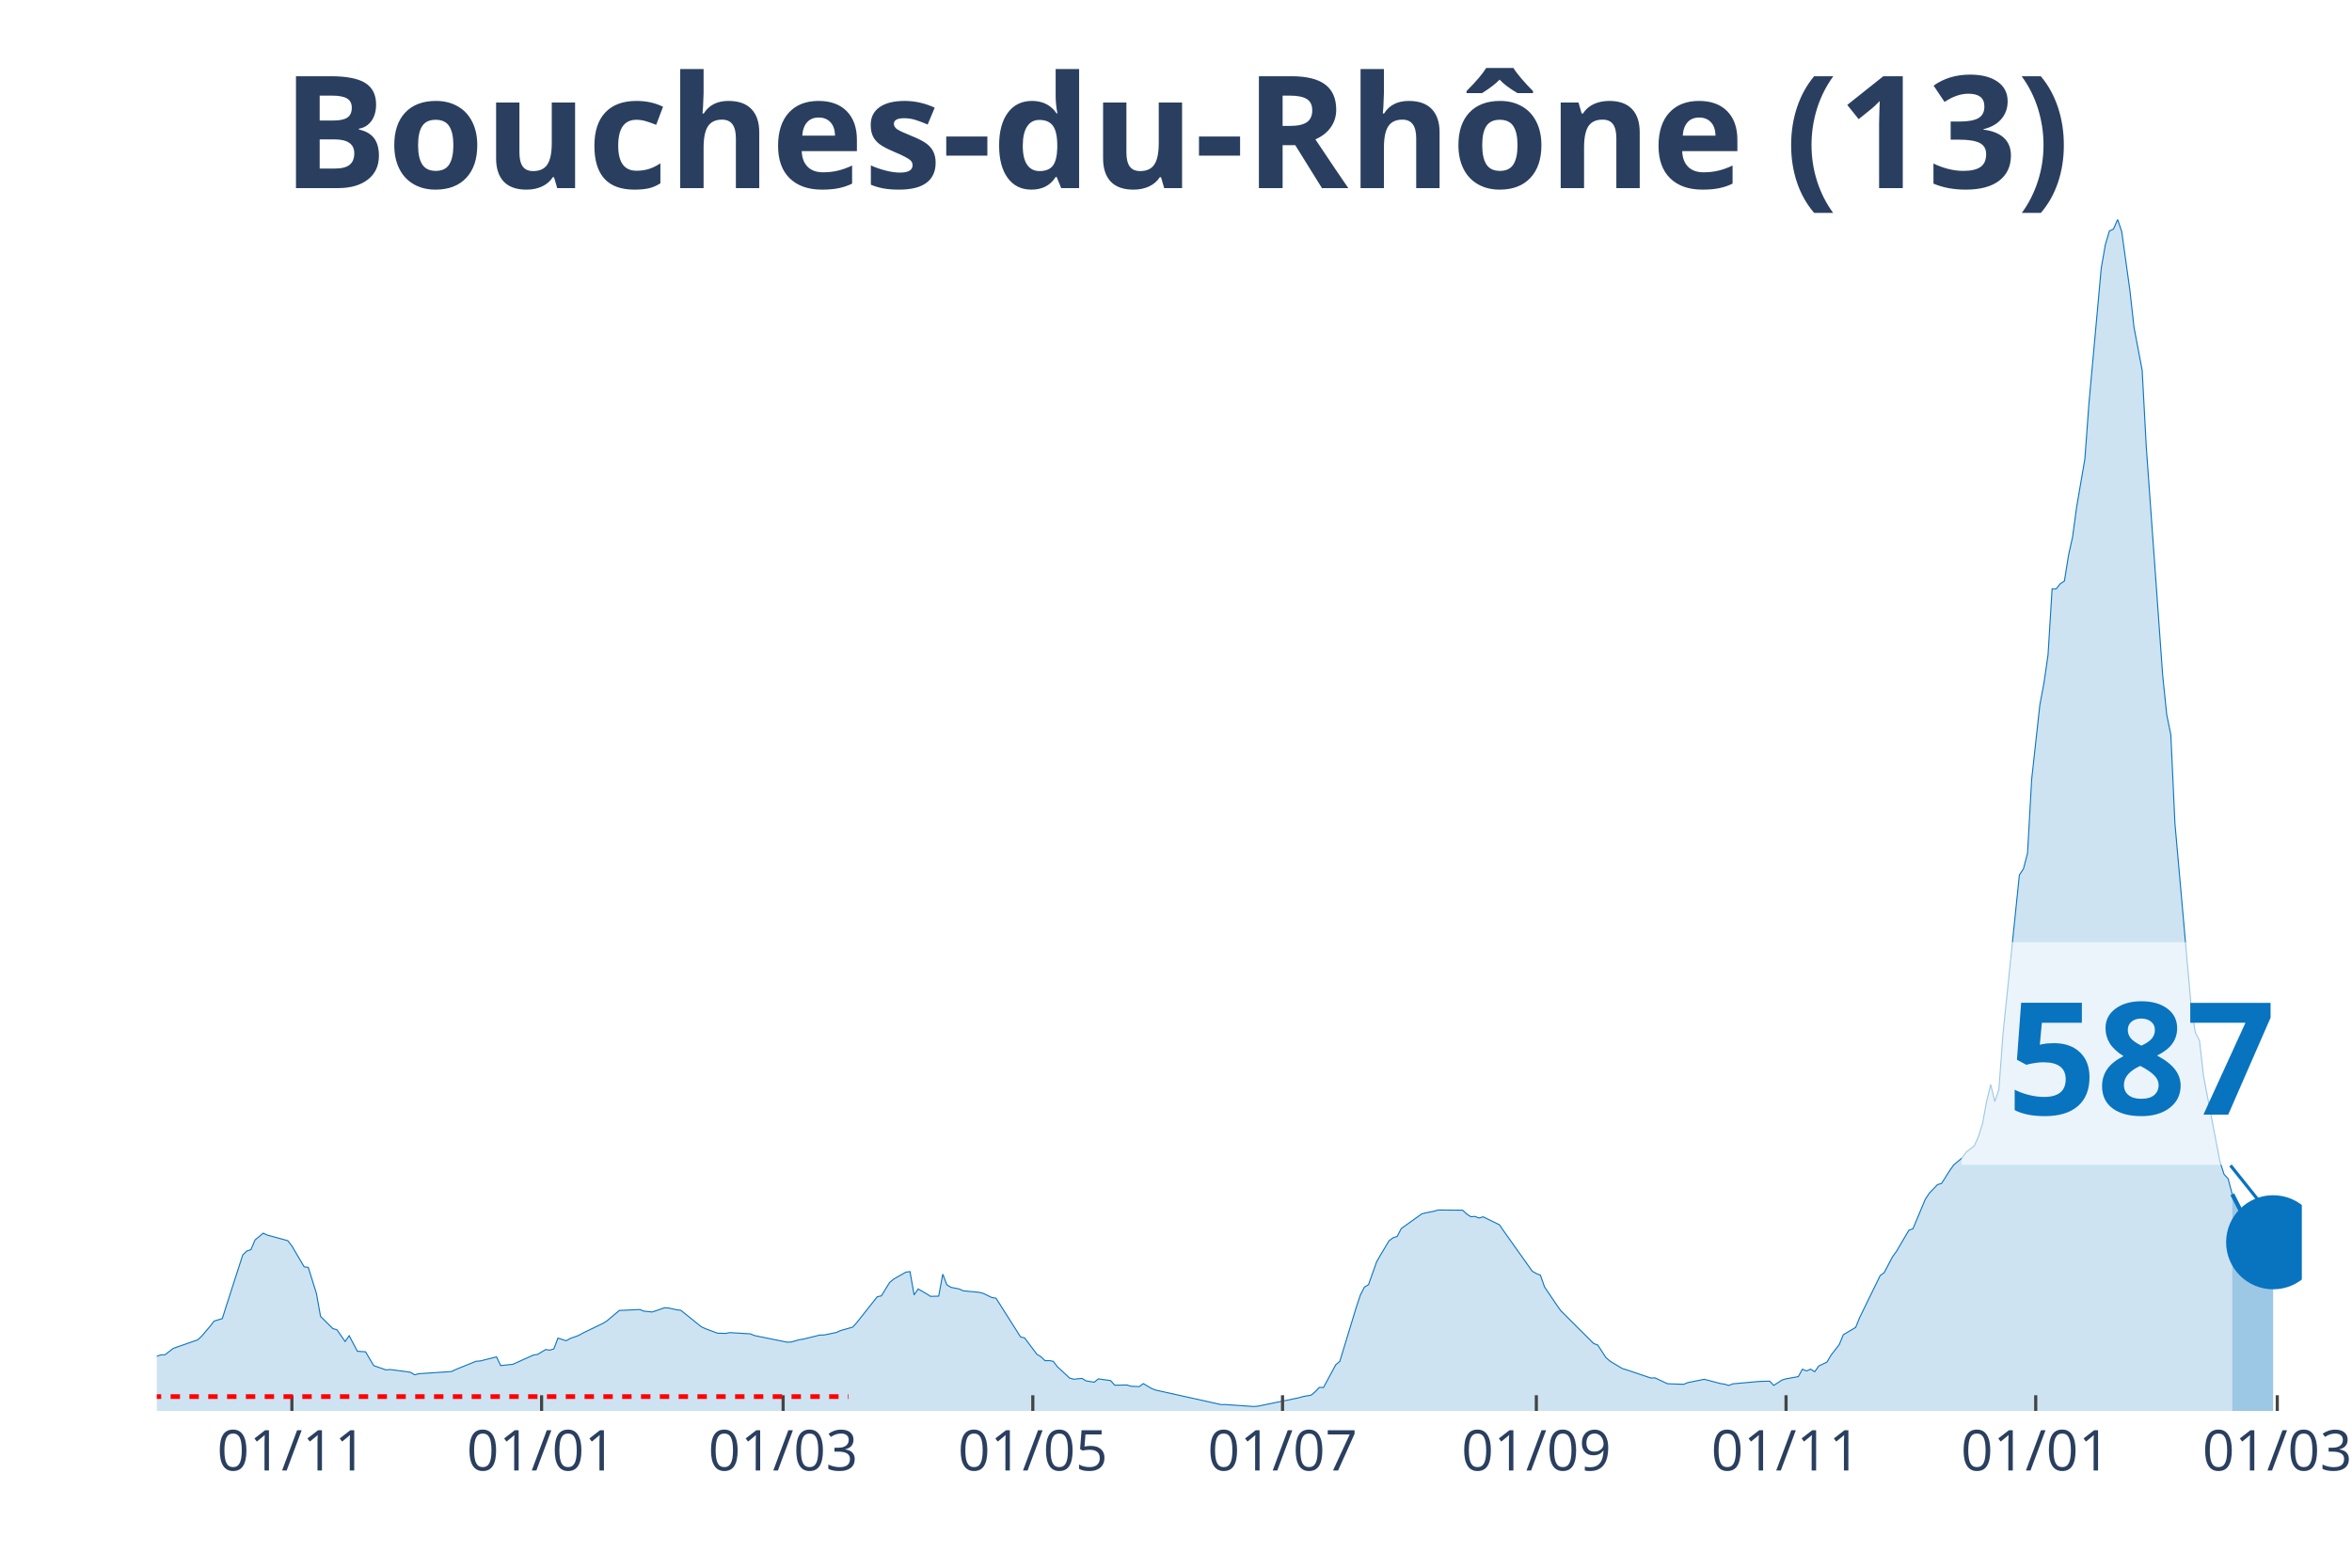
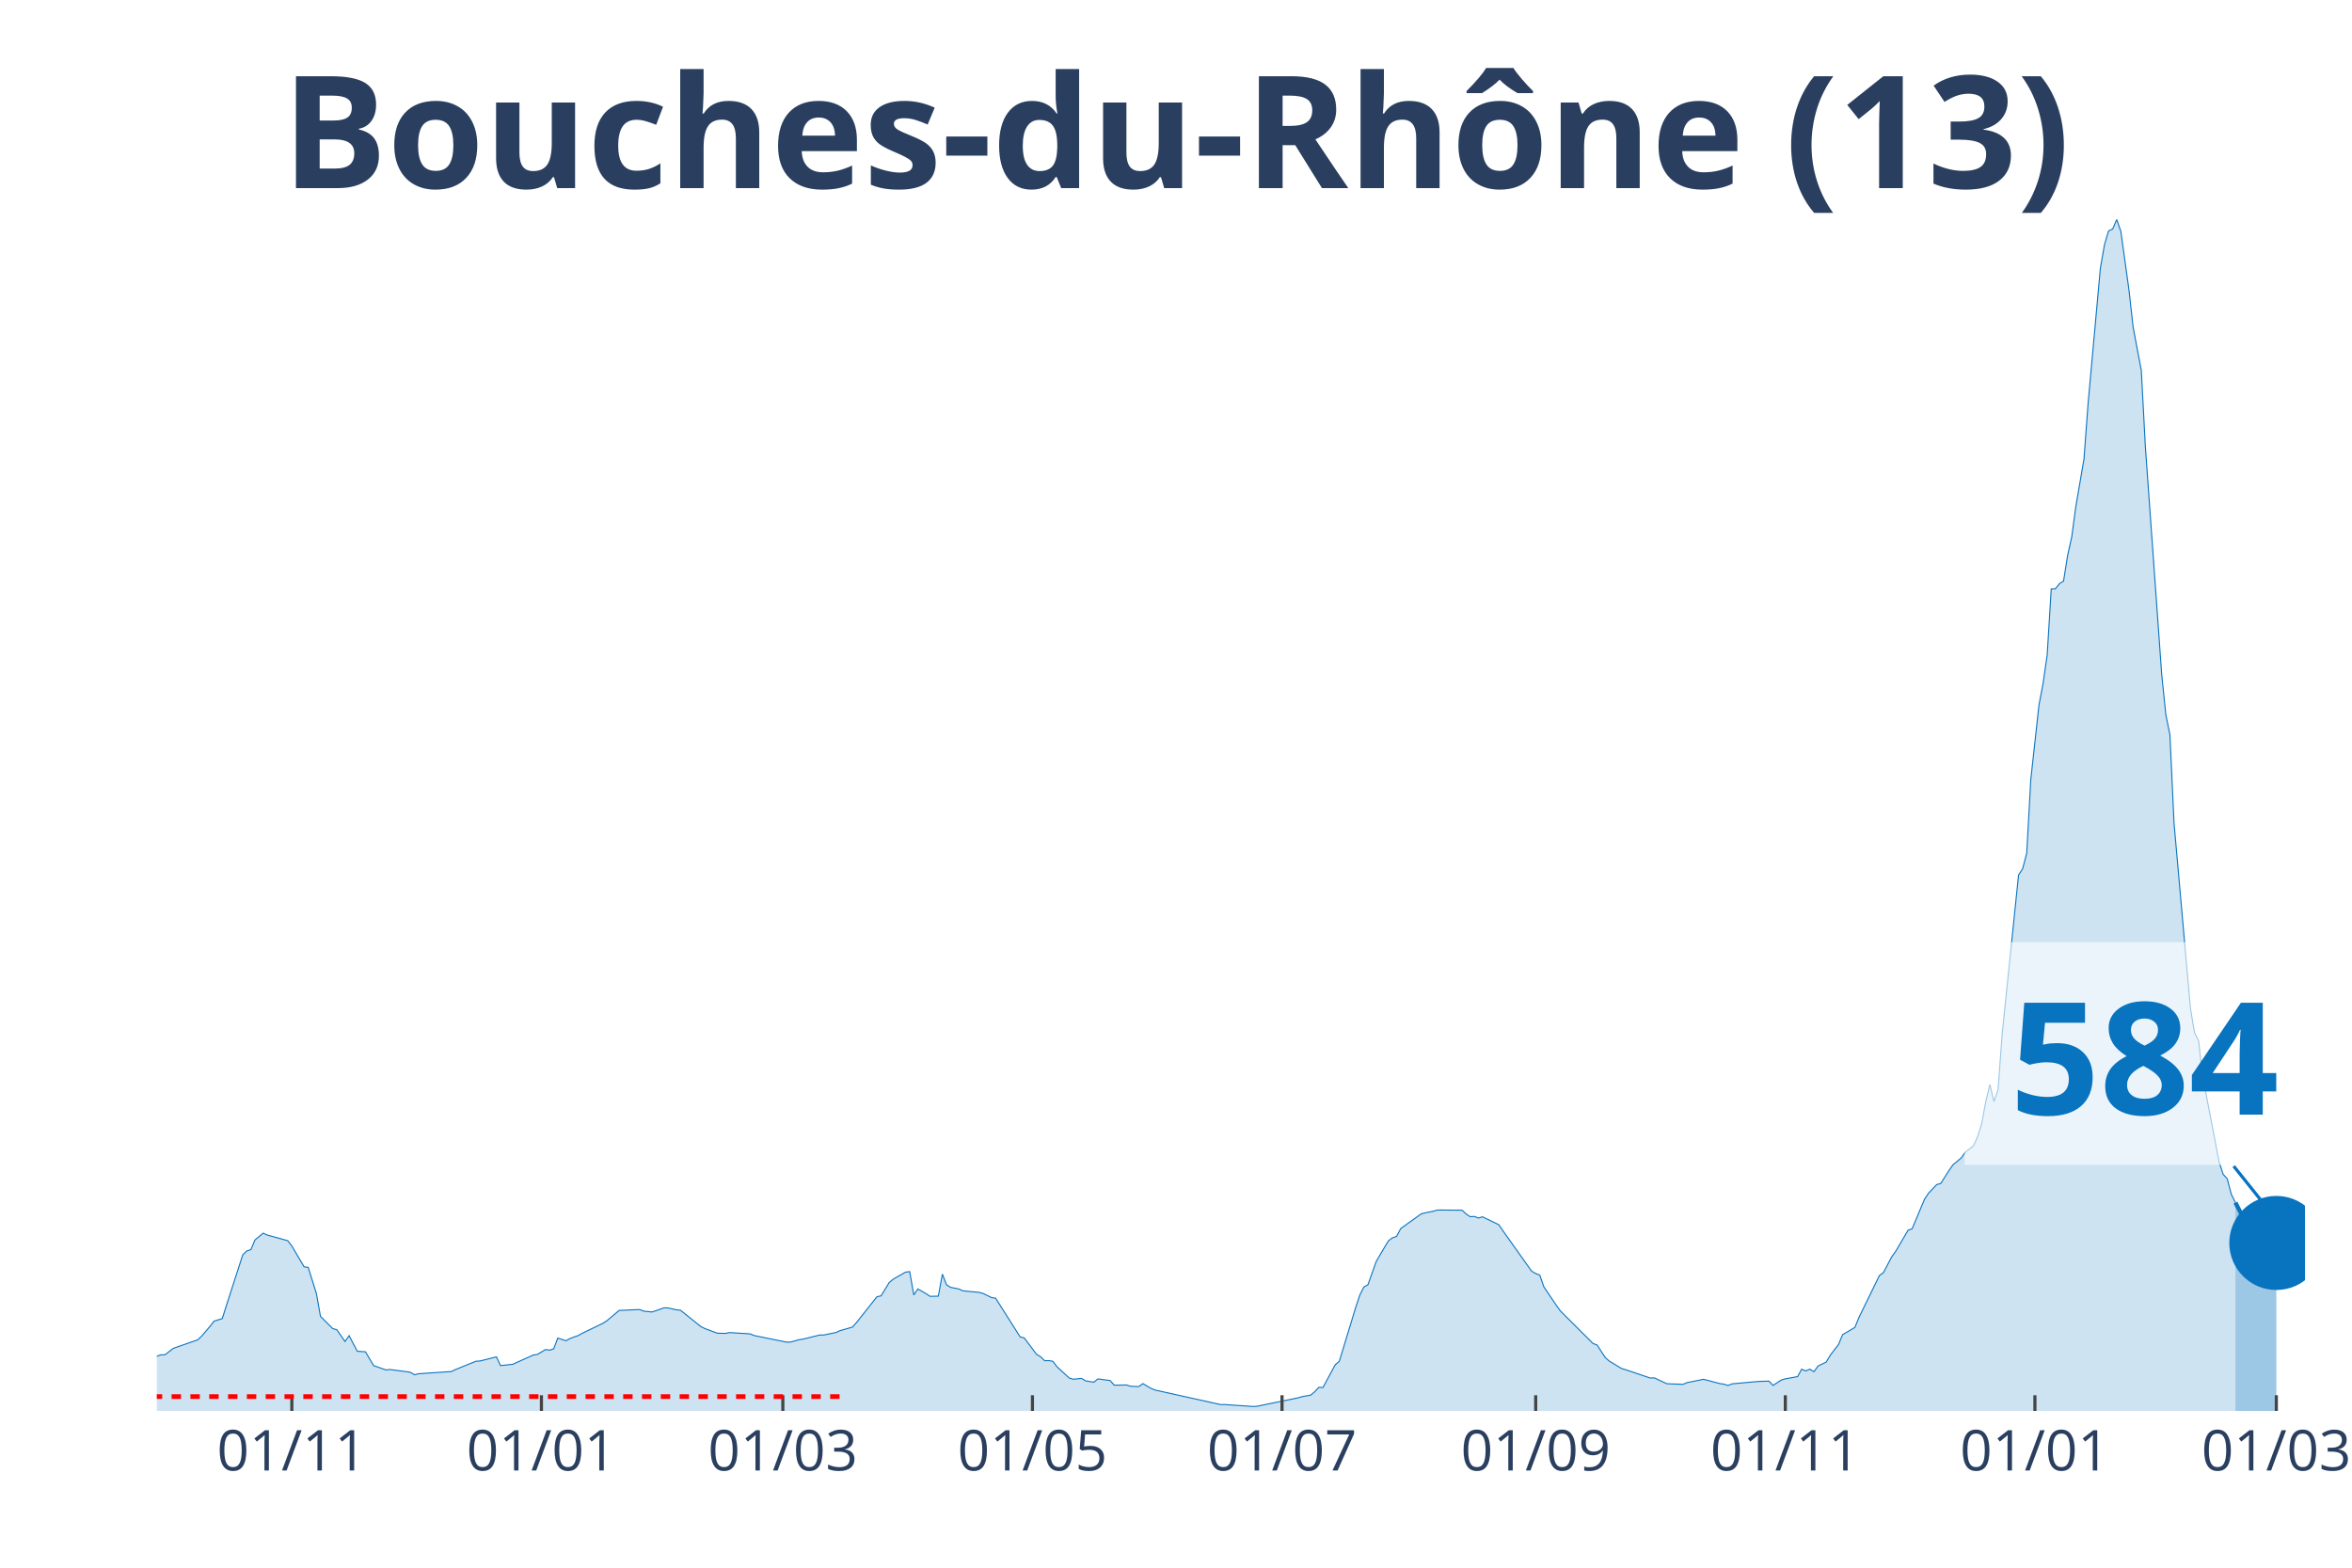
<svg xmlns="http://www.w3.org/2000/svg" class="main-svg" width="1125" height="750" style="" viewBox="0 0 750 500">
  <rect x="0" y="0" width="750" height="500" style="fill: rgb(0, 0, 0); fill-opacity: 0;" />
-   <defs id="defs-a9cefa">
+   <defs id="defs-ea151b">
    <g class="clips">
-       <clipPath id="clipa9cefaxyplot" class="plotclip">
-         <rect width="684" height="380" />
+       <clipPath id="clipea151bxyplot" class="plotclip">
+         <rect width="685" height="380" />
      </clipPath>
-       <clipPath class="axesclip" id="clipa9cefax">
-         <rect x="50" y="0" width="684" height="500" />
+       <clipPath class="axesclip" id="clipea151bx">
+         <rect x="50" y="0" width="685" height="500" />
      </clipPath>
-       <clipPath class="axesclip" id="clipa9cefay">
+       <clipPath class="axesclip" id="clipea151by">
        <rect x="0" y="70" width="750" height="380" />
      </clipPath>
-       <clipPath class="axesclip" id="clipa9cefaxy">
-         <rect x="50" y="70" width="684" height="380" />
+       <clipPath class="axesclip" id="clipea151bxy">
+         <rect x="50" y="70" width="685" height="380" />
      </clipPath>
    </g>
    <g class="gradients" />
  </defs>
  <g class="bglayer">
-     <rect class="bg" x="50" y="70" width="684" height="380" style="fill: rgb(0, 0, 0); fill-opacity: 0; stroke-width: 0;" />
+     <rect class="bg" x="50" y="70" width="685" height="380" style="fill: rgb(0, 0, 0); fill-opacity: 0; stroke-width: 0;" />
  </g>
  <g class="layer-below">
    <g class="imagelayer" />
    <g class="shapelayer" />
  </g>
  <g class="cartesianlayer">
    <g class="subplot xy">
      <g class="layer-subplot">
        <g class="shapelayer" />
        <g class="imagelayer" />
      </g>
      <g class="gridlayer">
        <g class="x">
-           <path class="xgrid crisp" transform="translate(93.08,0)" d="M0,70v380" style="stroke: rgb(255, 255, 255); stroke-opacity: 1; stroke-width: 1px;" />
-           <path class="xgrid crisp" transform="translate(172.7,0)" d="M0,70v380" style="stroke: rgb(255, 255, 255); stroke-opacity: 1; stroke-width: 1px;" />
-           <path class="xgrid crisp" transform="translate(249.72,0)" d="M0,70v380" style="stroke: rgb(255, 255, 255); stroke-opacity: 1; stroke-width: 1px;" />
-           <path class="xgrid crisp" transform="translate(329.34,0)" d="M0,70v380" style="stroke: rgb(255, 255, 255); stroke-opacity: 1; stroke-width: 1px;" />
-           <path class="xgrid crisp" transform="translate(408.97,0)" d="M0,70v380" style="stroke: rgb(255, 255, 255); stroke-opacity: 1; stroke-width: 1px;" />
-           <path class="xgrid crisp" transform="translate(489.9,0)" d="M0,70v380" style="stroke: rgb(255, 255, 255); stroke-opacity: 1; stroke-width: 1px;" />
-           <path class="xgrid crisp" transform="translate(569.53,0)" d="M0,70v380" style="stroke: rgb(255, 255, 255); stroke-opacity: 1; stroke-width: 1px;" />
-           <path class="xgrid crisp" transform="translate(649.15,0)" d="M0,70v380" style="stroke: rgb(255, 255, 255); stroke-opacity: 1; stroke-width: 1px;" />
-           <path class="xgrid crisp" transform="translate(726.17,0)" d="M0,70v380" style="stroke: rgb(255, 255, 255); stroke-opacity: 1; stroke-width: 1px;" />
+           <path class="xgrid crisp" transform="translate(93.06,0)" d="M0,70v380" style="stroke: rgb(255, 255, 255); stroke-opacity: 1; stroke-width: 1px;" />
+           <path class="xgrid crisp" transform="translate(172.65,0)" d="M0,70v380" style="stroke: rgb(255, 255, 255); stroke-opacity: 1; stroke-width: 1px;" />
+           <path class="xgrid crisp" transform="translate(249.63,0)" d="M0,70v380" style="stroke: rgb(255, 255, 255); stroke-opacity: 1; stroke-width: 1px;" />
+           <path class="xgrid crisp" transform="translate(329.22,0)" d="M0,70v380" style="stroke: rgb(255, 255, 255); stroke-opacity: 1; stroke-width: 1px;" />
+           <path class="xgrid crisp" transform="translate(408.81,0)" d="M0,70v380" style="stroke: rgb(255, 255, 255); stroke-opacity: 1; stroke-width: 1px;" />
+           <path class="xgrid crisp" transform="translate(489.7,0)" d="M0,70v380" style="stroke: rgb(255, 255, 255); stroke-opacity: 1; stroke-width: 1px;" />
+           <path class="xgrid crisp" transform="translate(569.3,0)" d="M0,70v380" style="stroke: rgb(255, 255, 255); stroke-opacity: 1; stroke-width: 1px;" />
+           <path class="xgrid crisp" transform="translate(648.89,0)" d="M0,70v380" style="stroke: rgb(255, 255, 255); stroke-opacity: 1; stroke-width: 1px;" />
+           <path class="xgrid crisp" transform="translate(725.87,0)" d="M0,70v380" style="stroke: rgb(255, 255, 255); stroke-opacity: 1; stroke-width: 1px;" />
        </g>
        <g class="y" />
      </g>
      <g class="zerolinelayer" />
      <path class="xlines-below" />
      <path class="ylines-below" />
      <g class="overlines-below" />
      <g class="xaxislayer-below" />
      <g class="yaxislayer-below" />
      <g class="overaxes-below" />
-       <g class="plot" transform="translate(50, 70)" clip-path="url('#clipa9cefaxyplot')">
+       <g class="plot" transform="translate(50, 70)" clip-path="url('#clipea151bxyplot')">
        <g class="scatterlayer mlayer">
-           <g class="trace scatter trace5bdbbb" style="stroke-miterlimit: 2;">
+           <g class="trace scatter trace59b3c4" style="stroke-miterlimit: 2;">
            <g class="fills">
              <g>
-                 <path class="js-fill" d="M661.81,380L-177.53,380L-177.53,378.79L-129.23,379.77L-127.92,379.75L-79.63,377.7L-78.32,377.22L-60.05,370.51L-58.74,369.51L-54.82,366.98L-53.52,366.29L-50.91,365.33L-49.6,364.24L-39.16,361.17L-37.85,360.5L-35.24,360.12L-33.94,360.04L-22.19,358.07L-20.89,358.18L-14.36,359.11L-13.05,359.98L-2.61,363.07L-1.31,363.02L1.31,362.11L2.61,362.09L5.22,360.07L6.53,359.6L13.05,357.33L14.36,356.1L16.97,353.02L18.27,351.35L20.89,350.55L22.19,346.43L27.41,330.24L28.72,328.97L30.02,328.56L31.33,325.46L33.94,323.31L35.24,323.91L41.77,325.7L43.08,327.39L46.99,334.04L48.3,334.22L50.91,342.56L52.21,349.84L56.13,353.74L57.44,354.11L60.05,357.85L61.35,356.01L63.96,360.97L65.27,361.06L66.57,361.14L67.88,363.38L69.18,365.55L70.49,366.01L73.1,366.92L74.4,366.8L79.63,367.48L80.93,367.7L82.24,368.48L83.54,368.14L93.98,367.44L95.29,366.8L101.82,364.16L103.12,364.07L108.34,362.76L109.65,365.54L113.56,365.13L114.87,364.53L120.09,362.18L121.4,361.98L124.01,360.43L125.31,360.62L126.62,360.2L127.92,356.76L130.53,357.62L131.84,356.89L134.45,355.95L135.76,355.22L142.28,352.07L143.59,351.24L147.5,347.94L148.81,347.9L154.03,347.66L155.34,348.17L157.95,348.45L159.25,348.02L161.86,347.11L163.17,347.17L165.78,347.75L167.08,347.89L173.61,353.14L174.92,353.76L177.53,354.74L178.83,355.22L181.44,355.27L182.75,355.02L189.27,355.42L190.58,355.96L201.02,358.08L202.33,358.01L204.94,357.27L206.24,357.08L211.47,355.79L212.77,355.79L216.69,354.98L217.99,354.39L221.91,353.27L223.21,351.83L229.74,343.58L231.05,343.3L233.66,339.05L234.96,337.96L238.88,335.73L240.18,335.57L241.49,343L242.79,341.1L245.4,342.61L246.71,343.46L249.32,343.39L250.63,336.38L251.93,339.77L253.24,340.58L255.85,341.1L257.15,341.69L262.37,342.19L263.68,342.57L266.29,343.84L267.6,344.04L275.43,356.39L276.73,356.72L280.65,361.94L281.95,362.72L283.26,363.99L284.56,363.94L285.87,364.18L287.18,365.91L291.09,369.52L292.4,369.89L295.01,369.62L296.31,370.41L298.92,370.85L300.23,369.78L304.15,370.32L305.45,371.79L309.37,371.73L310.67,372.13L313.28,372.24L314.59,371.29L317.2,372.84L318.5,373.35L339.39,377.98L340.69,377.97L349.83,378.59L351.14,378.48L364.19,375.8L365.5,375.42L368.11,374.96L369.41,373.86L370.72,372.48L372.02,372.54L375.94,365.28L377.24,364.17L382.47,347L383.77,343.09L385.08,340.5L386.38,339.75L388.99,332.4L390.3,330.13L392.91,325.76L394.21,324.78L395.52,324.36L396.82,321.84L403.35,317.17L404.66,316.82L407.27,316.31L408.57,315.92L416.4,315.98L417.71,317.2L419.02,318.06L420.32,317.97L421.63,318.48L422.93,318.09L428.15,320.64L429.46,322.57L438.6,335.44L439.9,336.18L441.21,336.71L442.51,340.44L446.43,346.25L447.73,348.07L458.18,358.49L459.48,358.98L462.09,362.98L463.4,364.13L467.31,366.48L468.62,366.87L476.45,369.51L477.76,369.46L481.67,371.31L482.98,371.38L486.89,371.51L488.2,370.97L493.42,369.92L494.73,370.24L498.64,371.28L499.95,371.46L501.25,371.88L502.56,371.36L510.39,370.65L511.69,370.57L514.31,370.5L515.61,371.86L518.22,370.16L519.53,369.76L523.44,369.06L524.75,366.69L526.05,367.25L527.36,366.67L528.66,367.5L529.97,365.67L532.58,364.42L533.89,362.2L536.5,358.82L537.8,355.69L541.72,353.37L543.02,350.19L549.55,336.82L550.85,335.86L553.47,330.85L554.77,329.06L558.69,322.37L559.99,321.91L563.91,312.53L565.21,310.56L567.82,307.82L569.13,307.44L571.74,303.31L573.05,301.48L575.66,299.31L576.96,297.46L579.57,295.44L580.88,292.49L582.18,288.33L583.49,281.28L584.79,275.89L586.1,281.31L587.4,277.48L588.71,259.71L593.93,209.08L595.24,207.08L596.54,202.11L597.85,178.57L600.46,154.83L601.76,147.92L603.07,138.89L604.37,117.81L605.68,117.79L606.98,116.17L608.29,115.32L609.6,107.14L610.9,101.24L612.21,91.58L614.82,76.37L616.12,58.63L620.04,15.54L621.34,8.06L622.65,3.65L623.95,3.05L625.26,0L626.56,3.8L629.18,22.63L630.48,34.33L633.09,48.1L634.4,72.53L639.62,145.28L640.92,157.94L642.23,164.36L643.53,192.53L648.76,251.45L650.06,259.35L651.37,261.91L652.67,273.27L657.89,300.46L659.2,304.53L660.5,305.95L661.81,310.88" style="fill: rgb(8, 115, 191); fill-opacity: 0.2; stroke-width: 0;" />
+                 <path class="js-fill" d="M662.82,380L-177.45,380L-177.45,378.79L-129.17,379.77L-127.87,379.75L-79.59,377.7L-78.29,377.22L-60.02,370.51L-58.71,369.51L-54.8,366.98L-53.5,366.29L-50.89,365.33L-49.58,364.24L-39.14,361.17L-37.84,360.5L-35.23,360.12L-33.92,360.04L-22.18,358.07L-20.88,358.18L-14.35,359.11L-13.05,359.98L-2.61,363.07L-1.3,363.02L1.3,362.11L2.61,362.09L5.22,360.07L6.52,359.6L13.05,357.33L14.35,356.1L16.96,353.02L18.27,351.35L20.88,350.55L22.18,346.43L27.4,330.24L28.7,328.97L30.01,328.56L31.31,325.46L33.92,323.31L35.23,323.91L41.75,325.7L43.06,327.39L46.97,334.04L48.28,334.22L50.89,342.56L52.19,349.84L56.1,353.74L57.41,354.11L60.02,357.85L61.32,356.01L63.93,360.97L65.24,361.06L66.54,361.14L67.85,363.38L69.15,365.55L70.46,366.01L73.07,366.92L74.37,366.8L79.59,367.48L80.9,367.7L82.2,368.48L83.5,368.14L93.94,367.44L95.25,366.8L101.77,364.16L103.08,364.07L108.3,362.76L109.6,365.54L113.51,365.13L114.82,364.53L120.04,362.18L121.34,361.98L123.95,360.43L125.26,360.62L126.56,360.2L127.87,356.76L130.48,357.62L131.78,356.89L134.39,355.95L135.7,355.22L142.22,352.07L143.52,351.24L147.44,347.94L148.74,347.9L153.96,347.66L155.27,348.17L157.88,348.45L159.18,348.02L161.79,347.11L163.1,347.17L165.7,347.75L167.01,347.89L173.53,353.14L174.84,353.76L177.45,354.74L178.75,355.22L181.36,355.27L182.67,355.02L189.19,355.42L190.5,355.96L200.93,358.08L202.24,358.01L204.85,357.27L206.15,357.08L211.37,355.79L212.68,355.79L216.59,354.98L217.9,354.39L221.81,353.27L223.11,351.83L229.64,343.58L230.94,343.3L233.55,339.05L234.86,337.96L238.77,335.73L240.08,335.57L241.38,343L242.69,341.1L245.3,342.61L246.6,343.46L249.21,343.39L250.51,336.38L251.82,339.77L253.12,340.58L255.73,341.1L257.04,341.69L262.26,342.19L263.56,342.57L266.17,343.84L267.48,344.04L275.3,356.39L276.61,356.72L280.52,361.94L281.83,362.72L283.13,363.99L284.44,363.94L285.74,364.18L287.05,365.91L290.96,369.52L292.27,369.89L294.88,369.62L296.18,370.41L298.79,370.85L300.1,369.78L304.01,370.32L305.31,371.79L309.23,371.73L310.53,372.13L313.14,372.24L314.45,371.29L317.06,372.84L318.36,373.35L339.24,377.98L340.54,377.97L349.68,378.59L350.98,378.48L364.03,375.8L365.33,375.42L367.94,374.96L369.25,373.86L370.55,372.48L371.86,372.54L375.77,365.28L377.08,364.17L382.3,347L383.6,343.09L384.9,340.5L386.21,339.75L388.82,332.4L390.12,330.13L392.73,325.76L394.04,324.78L395.34,324.36L396.65,321.84L403.17,317.17L404.48,316.82L407.09,316.31L408.39,315.92L416.22,315.98L417.52,317.2L418.83,318.06L420.13,317.97L421.44,318.48L422.74,318.09L427.96,320.64L429.27,322.57L438.4,335.44L439.7,336.18L441.01,336.71L442.31,340.44L446.23,346.25L447.53,348.07L457.97,358.49L459.28,358.98L461.89,362.98L463.19,364.13L467.1,366.48L468.41,366.87L476.24,369.51L477.54,369.46L481.46,371.31L482.76,371.38L486.68,371.51L487.98,370.97L493.2,369.92L494.5,370.24L498.42,371.28L499.72,371.46L501.03,371.88L502.33,371.36L510.16,370.65L511.47,370.57L514.08,370.5L515.38,371.86L517.99,370.16L519.3,369.76L523.21,369.06L524.51,366.69L525.82,367.25L527.12,366.67L528.43,367.5L529.73,365.67L532.34,364.42L533.65,362.2L536.26,358.82L537.56,355.69L541.48,353.37L542.78,350.19L549.3,336.82L550.61,335.86L553.22,330.85L554.52,329.06L558.44,322.37L559.74,321.91L563.66,312.53L564.96,310.56L567.57,307.82L568.88,307.44L571.49,303.31L572.79,301.48L575.4,299.31L576.7,297.46L579.31,295.44L580.62,292.49L581.92,288.33L583.23,281.28L584.53,275.89L585.84,281.31L587.14,277.48L588.45,259.71L593.67,209.08L594.97,207.08L596.28,202.11L597.58,178.57L600.19,154.83L601.5,147.92L602.8,138.89L604.1,117.81L605.41,117.79L606.71,116.17L608.02,115.32L609.32,107.14L610.63,101.24L611.93,91.58L614.54,76.37L615.85,58.63L619.76,15.54L621.07,8.06L622.37,3.65L623.68,3.05L624.98,0L626.29,3.8L628.9,22.63L630.2,34.33L632.81,48.1L634.11,72.53L639.33,145.28L640.64,157.94L641.94,164.35L643.25,192.52L648.47,251.44L649.77,259.34L651.08,261.91L652.38,273.27L657.6,300.46L658.9,304.53L660.21,305.95L661.51,310.88L662.82,313.55" style="fill: rgb(8, 115, 191); fill-opacity: 0.2; stroke-width: 0;" />
              </g>
            </g>
            <g class="errorbars" />
            <g class="lines">
-               <path class="js-line" d="M-177.53,378.79L-129.23,379.77L-127.92,379.75L-79.63,377.7L-78.32,377.22L-60.05,370.51L-58.74,369.51L-54.82,366.98L-53.52,366.29L-50.91,365.33L-49.6,364.24L-39.16,361.17L-37.85,360.5L-35.24,360.12L-33.94,360.04L-22.19,358.07L-20.89,358.18L-14.36,359.11L-13.05,359.98L-2.61,363.07L-1.31,363.02L1.31,362.11L2.61,362.09L5.22,360.07L6.53,359.6L13.05,357.33L14.36,356.1L16.97,353.02L18.27,351.35L20.89,350.55L22.19,346.43L27.41,330.24L28.72,328.97L30.02,328.56L31.33,325.46L33.94,323.31L35.24,323.91L41.77,325.7L43.08,327.39L46.99,334.04L48.3,334.22L50.91,342.56L52.21,349.84L56.13,353.74L57.44,354.11L60.05,357.85L61.35,356.01L63.96,360.97L65.27,361.06L66.57,361.14L67.88,363.38L69.18,365.55L70.49,366.01L73.1,366.92L74.4,366.8L79.63,367.48L80.93,367.7L82.24,368.48L83.54,368.14L93.98,367.44L95.29,366.8L101.82,364.16L103.12,364.07L108.34,362.76L109.65,365.54L113.56,365.13L114.87,364.53L120.09,362.18L121.4,361.98L124.01,360.43L125.31,360.62L126.62,360.2L127.92,356.76L130.53,357.62L131.84,356.89L134.45,355.95L135.76,355.22L142.28,352.07L143.59,351.24L147.5,347.94L148.81,347.9L154.03,347.66L155.34,348.17L157.95,348.45L159.25,348.02L161.86,347.11L163.17,347.17L165.78,347.75L167.08,347.89L173.61,353.14L174.92,353.76L177.53,354.74L178.83,355.22L181.44,355.27L182.75,355.02L189.27,355.42L190.58,355.96L201.02,358.08L202.33,358.01L204.94,357.27L206.24,357.08L211.47,355.79L212.77,355.79L216.69,354.98L217.99,354.39L221.91,353.27L223.21,351.83L229.74,343.58L231.05,343.3L233.66,339.05L234.96,337.96L238.88,335.73L240.18,335.57L241.49,343L242.79,341.1L245.4,342.61L246.71,343.46L249.32,343.39L250.63,336.38L251.93,339.77L253.24,340.58L255.85,341.1L257.15,341.69L262.37,342.19L263.68,342.57L266.29,343.84L267.6,344.04L275.43,356.39L276.73,356.72L280.65,361.94L281.95,362.72L283.26,363.99L284.56,363.94L285.87,364.18L287.18,365.91L291.09,369.52L292.4,369.89L295.01,369.62L296.31,370.41L298.92,370.85L300.23,369.78L304.15,370.32L305.45,371.79L309.37,371.73L310.67,372.13L313.28,372.24L314.59,371.29L317.2,372.84L318.5,373.35L339.39,377.98L340.69,377.97L349.83,378.59L351.14,378.48L364.19,375.8L365.5,375.42L368.11,374.96L369.41,373.86L370.72,372.48L372.02,372.54L375.94,365.28L377.24,364.17L382.47,347L383.77,343.09L385.08,340.5L386.38,339.75L388.99,332.4L390.3,330.13L392.91,325.76L394.21,324.78L395.52,324.36L396.82,321.84L403.35,317.17L404.66,316.82L407.27,316.31L408.57,315.92L416.4,315.98L417.71,317.2L419.02,318.06L420.32,317.97L421.63,318.48L422.93,318.09L428.15,320.64L429.46,322.57L438.6,335.44L439.9,336.18L441.21,336.71L442.51,340.44L446.43,346.25L447.73,348.07L458.18,358.49L459.48,358.98L462.09,362.98L463.4,364.13L467.31,366.48L468.62,366.87L476.45,369.51L477.76,369.46L481.67,371.31L482.98,371.38L486.89,371.51L488.2,370.97L493.42,369.92L494.73,370.24L498.64,371.28L499.95,371.46L501.25,371.88L502.56,371.36L510.39,370.65L511.69,370.57L514.31,370.5L515.61,371.86L518.22,370.16L519.53,369.76L523.44,369.06L524.75,366.69L526.05,367.25L527.36,366.67L528.66,367.5L529.97,365.67L532.58,364.42L533.89,362.2L536.5,358.82L537.8,355.69L541.72,353.37L543.02,350.19L549.55,336.82L550.85,335.86L553.47,330.85L554.77,329.06L558.69,322.37L559.99,321.91L563.91,312.53L565.21,310.56L567.82,307.82L569.13,307.44L571.74,303.31L573.05,301.48L575.66,299.31L576.96,297.46L579.57,295.44L580.88,292.49L582.18,288.33L583.49,281.28L584.79,275.89L586.1,281.31L587.4,277.48L588.71,259.71L593.93,209.08L595.24,207.08L596.54,202.11L597.85,178.57L600.46,154.83L601.76,147.92L603.07,138.89L604.37,117.81L605.68,117.79L606.98,116.17L608.29,115.32L609.6,107.14L610.9,101.24L612.21,91.58L614.82,76.37L616.12,58.63L620.04,15.54L621.34,8.06L622.65,3.65L623.95,3.05L625.26,0L626.56,3.8L629.18,22.63L630.48,34.33L633.09,48.1L634.4,72.53L639.62,145.28L640.92,157.94L642.23,164.36L643.53,192.53L648.76,251.45L650.06,259.35L651.37,261.91L652.67,273.27L657.89,300.46L659.2,304.53L660.5,305.95L661.81,310.88" style="vector-effect: non-scaling-stroke; fill: none; stroke: rgb(8, 115, 191); stroke-opacity: 1; stroke-width: 0.5px; opacity: 1;" />
+               <path class="js-line" d="M-177.45,378.79L-129.17,379.77L-127.87,379.75L-79.59,377.7L-78.29,377.22L-60.02,370.51L-58.71,369.51L-54.8,366.98L-53.5,366.29L-50.89,365.33L-49.58,364.24L-39.14,361.17L-37.84,360.5L-35.23,360.12L-33.92,360.04L-22.18,358.07L-20.88,358.18L-14.35,359.11L-13.05,359.98L-2.61,363.07L-1.3,363.02L1.3,362.11L2.61,362.09L5.22,360.07L6.52,359.6L13.05,357.33L14.35,356.1L16.96,353.02L18.27,351.35L20.88,350.55L22.18,346.43L27.4,330.24L28.7,328.97L30.01,328.56L31.31,325.46L33.92,323.31L35.23,323.91L41.75,325.7L43.06,327.39L46.97,334.04L48.28,334.22L50.89,342.56L52.19,349.84L56.1,353.74L57.41,354.11L60.02,357.85L61.32,356.01L63.93,360.97L65.24,361.06L66.54,361.14L67.85,363.38L69.15,365.55L70.46,366.01L73.07,366.92L74.37,366.8L79.59,367.48L80.9,367.7L82.2,368.48L83.5,368.14L93.94,367.44L95.25,366.8L101.77,364.16L103.08,364.07L108.3,362.76L109.6,365.54L113.51,365.13L114.82,364.53L120.04,362.18L121.34,361.98L123.95,360.43L125.26,360.62L126.56,360.2L127.87,356.76L130.48,357.62L131.78,356.89L134.39,355.95L135.7,355.22L142.22,352.07L143.52,351.24L147.44,347.94L148.74,347.9L153.96,347.66L155.27,348.17L157.88,348.45L159.18,348.02L161.79,347.11L163.1,347.17L165.7,347.75L167.01,347.89L173.53,353.14L174.84,353.76L177.45,354.74L178.75,355.22L181.36,355.27L182.67,355.02L189.19,355.42L190.5,355.96L200.93,358.08L202.24,358.01L204.85,357.27L206.15,357.08L211.37,355.79L212.68,355.79L216.59,354.98L217.9,354.39L221.81,353.27L223.11,351.83L229.64,343.58L230.94,343.3L233.55,339.05L234.86,337.96L238.77,335.73L240.08,335.57L241.38,343L242.69,341.1L245.3,342.61L246.6,343.46L249.21,343.39L250.51,336.38L251.82,339.77L253.12,340.58L255.73,341.1L257.04,341.69L262.26,342.19L263.56,342.57L266.17,343.84L267.48,344.04L275.3,356.39L276.61,356.72L280.52,361.94L281.83,362.72L283.13,363.99L284.44,363.94L285.74,364.18L287.05,365.91L290.96,369.52L292.27,369.89L294.88,369.62L296.18,370.41L298.79,370.85L300.1,369.78L304.01,370.32L305.31,371.79L309.23,371.73L310.53,372.13L313.14,372.24L314.45,371.29L317.06,372.84L318.36,373.35L339.24,377.98L340.54,377.97L349.68,378.59L350.98,378.48L364.03,375.8L365.33,375.42L367.94,374.96L369.25,373.86L370.55,372.48L371.86,372.54L375.77,365.28L377.08,364.17L382.3,347L383.6,343.09L384.9,340.5L386.21,339.75L388.82,332.4L390.12,330.13L392.73,325.76L394.04,324.78L395.34,324.36L396.65,321.84L403.17,317.17L404.48,316.82L407.09,316.31L408.39,315.92L416.22,315.98L417.52,317.2L418.83,318.06L420.13,317.97L421.44,318.48L422.74,318.09L427.96,320.64L429.27,322.57L438.4,335.44L439.7,336.18L441.01,336.71L442.31,340.44L446.23,346.25L447.53,348.07L457.97,358.49L459.28,358.98L461.89,362.98L463.19,364.13L467.1,366.48L468.41,366.87L476.24,369.51L477.54,369.46L481.46,371.31L482.76,371.38L486.68,371.51L487.98,370.97L493.2,369.92L494.5,370.24L498.42,371.28L499.72,371.46L501.03,371.88L502.33,371.36L510.16,370.65L511.47,370.57L514.08,370.5L515.38,371.86L517.99,370.16L519.3,369.76L523.21,369.06L524.51,366.69L525.82,367.25L527.12,366.67L528.43,367.5L529.73,365.67L532.34,364.42L533.65,362.2L536.26,358.82L537.56,355.69L541.48,353.37L542.78,350.19L549.3,336.82L550.61,335.86L553.22,330.85L554.52,329.06L558.44,322.37L559.74,321.91L563.66,312.53L564.96,310.56L567.57,307.82L568.88,307.44L571.49,303.31L572.79,301.48L575.4,299.31L576.7,297.46L579.31,295.44L580.62,292.49L581.92,288.33L583.23,281.28L584.53,275.89L585.84,281.31L587.14,277.48L588.45,259.71L593.67,209.08L594.97,207.08L596.28,202.11L597.58,178.57L600.19,154.83L601.5,147.92L602.8,138.89L604.1,117.81L605.41,117.79L606.71,116.17L608.02,115.32L609.32,107.14L610.63,101.24L611.93,91.58L614.54,76.37L615.85,58.63L619.76,15.54L621.07,8.06L622.37,3.65L623.68,3.05L624.98,0L626.29,3.8L628.9,22.63L630.2,34.33L632.81,48.1L634.11,72.53L639.33,145.28L640.64,157.94L641.94,164.35L643.25,192.52L648.47,251.44L649.77,259.34L651.08,261.91L652.38,273.27L657.6,300.46L658.9,304.53L660.21,305.95L661.51,310.88L662.82,313.55" style="vector-effect: non-scaling-stroke; fill: none; stroke: rgb(8, 115, 191); stroke-opacity: 1; stroke-width: 0.5px; opacity: 1;" />
            </g>
            <g class="points" />
            <g class="text" />
          </g>
-           <g class="trace scatter tracec3fb21" style="stroke-miterlimit: 2;">
+           <g class="trace scatter traceb89491" style="stroke-miterlimit: 2;">
            <g class="fills">
              <g>
-                 <path class="js-fill" d="M674.86,380L661.81,380L661.81,310.88L667.03,321.08L668.34,322.62L672.25,326.7L673.56,326.3L674.86,326.21" style="fill: rgb(8, 115, 191); fill-opacity: 0.4; stroke-width: 0;" />
+                 <path class="js-fill" d="M675.87,380L662.82,380L662.82,313.55L666.73,321.08L668.04,322.62L671.95,326.7L673.26,326.3L675.87,326.43" style="fill: rgb(8, 115, 191); fill-opacity: 0.4; stroke-width: 0;" />
              </g>
            </g>
            <g class="errorbars" />
            <g class="lines">
-               <path class="js-line" d="M661.81,310.88L667.03,321.08L668.34,322.62L672.25,326.7L673.56,326.3L674.86,326.21" style="vector-effect: non-scaling-stroke; fill: none; stroke: rgb(8, 115, 191); stroke-opacity: 1; stroke-width: 2px; opacity: 1;" />
+               <path class="js-line" d="M662.82,313.55L666.73,321.08L668.04,322.62L671.95,326.7L673.26,326.3L675.87,326.43" style="vector-effect: non-scaling-stroke; fill: none; stroke: rgb(8, 115, 191); stroke-opacity: 1; stroke-width: 2px; opacity: 1;" />
            </g>
            <g class="points" />
            <g class="text" />
          </g>
-           <g class="trace scatter tracec3061b" style="stroke-miterlimit: 2; opacity: 1;">
+           <g class="trace scatter trace663a34" style="stroke-miterlimit: 2; opacity: 1;">
            <g class="fills" />
            <g class="errorbars" />
            <g class="lines" />
            <g class="points">
-               <path class="point" transform="translate(674.86,326.21)" d="M15,0A15,15 0 1,1 0,-15A15,15 0 0,1 15,0Z" style="opacity: 1; stroke-width: 0px; fill: rgb(8, 115, 191); fill-opacity: 1;" />
+               <path class="point" transform="translate(675.87,326.43)" d="M15,0A15,15 0 1,1 0,-15A15,15 0 0,1 15,0Z" style="opacity: 1; stroke-width: 0px; fill: rgb(8, 115, 191); fill-opacity: 1;" />
            </g>
            <g class="text" />
          </g>
        </g>
      </g>
      <g class="overplot" />
      <path class="xlines-above crisp" style="fill: none; stroke-width: 1px; stroke: rgb(0, 0, 0); stroke-opacity: 0;" d="" />
      <path class="ylines-above crisp" style="fill: none;" d="M0,0" />
      <g class="overlines-above" />
      <g class="xaxislayer-above">
-         <path class="xtick ticks crisp" d="M0,450v-5" transform="translate(93.08,0)" style="stroke: rgb(68, 68, 68); stroke-opacity: 1; stroke-width: 1px;" />
-         <path class="xtick ticks crisp" d="M0,450v-5" transform="translate(172.7,0)" style="stroke: rgb(68, 68, 68); stroke-opacity: 1; stroke-width: 1px;" />
-         <path class="xtick ticks crisp" d="M0,450v-5" transform="translate(249.72,0)" style="stroke: rgb(68, 68, 68); stroke-opacity: 1; stroke-width: 1px;" />
-         <path class="xtick ticks crisp" d="M0,450v-5" transform="translate(329.34,0)" style="stroke: rgb(68, 68, 68); stroke-opacity: 1; stroke-width: 1px;" />
-         <path class="xtick ticks crisp" d="M0,450v-5" transform="translate(408.97,0)" style="stroke: rgb(68, 68, 68); stroke-opacity: 1; stroke-width: 1px;" />
-         <path class="xtick ticks crisp" d="M0,450v-5" transform="translate(489.9,0)" style="stroke: rgb(68, 68, 68); stroke-opacity: 1; stroke-width: 1px;" />
-         <path class="xtick ticks crisp" d="M0,450v-5" transform="translate(569.53,0)" style="stroke: rgb(68, 68, 68); stroke-opacity: 1; stroke-width: 1px;" />
-         <path class="xtick ticks crisp" d="M0,450v-5" transform="translate(649.15,0)" style="stroke: rgb(68, 68, 68); stroke-opacity: 1; stroke-width: 1px;" />
-         <path class="xtick ticks crisp" d="M0,450v-5" transform="translate(726.17,0)" style="stroke: rgb(68, 68, 68); stroke-opacity: 1; stroke-width: 1px;" />
+         <path class="xtick ticks crisp" d="M0,450v-5" transform="translate(93.06,0)" style="stroke: rgb(68, 68, 68); stroke-opacity: 1; stroke-width: 1px;" />
+         <path class="xtick ticks crisp" d="M0,450v-5" transform="translate(172.65,0)" style="stroke: rgb(68, 68, 68); stroke-opacity: 1; stroke-width: 1px;" />
+         <path class="xtick ticks crisp" d="M0,450v-5" transform="translate(249.63,0)" style="stroke: rgb(68, 68, 68); stroke-opacity: 1; stroke-width: 1px;" />
+         <path class="xtick ticks crisp" d="M0,450v-5" transform="translate(329.22,0)" style="stroke: rgb(68, 68, 68); stroke-opacity: 1; stroke-width: 1px;" />
+         <path class="xtick ticks crisp" d="M0,450v-5" transform="translate(408.81,0)" style="stroke: rgb(68, 68, 68); stroke-opacity: 1; stroke-width: 1px;" />
+         <path class="xtick ticks crisp" d="M0,450v-5" transform="translate(489.7,0)" style="stroke: rgb(68, 68, 68); stroke-opacity: 1; stroke-width: 1px;" />
+         <path class="xtick ticks crisp" d="M0,450v-5" transform="translate(569.3,0)" style="stroke: rgb(68, 68, 68); stroke-opacity: 1; stroke-width: 1px;" />
+         <path class="xtick ticks crisp" d="M0,450v-5" transform="translate(648.89,0)" style="stroke: rgb(68, 68, 68); stroke-opacity: 1; stroke-width: 1px;" />
+         <path class="xtick ticks crisp" d="M0,450v-5" transform="translate(725.87,0)" style="stroke: rgb(68, 68, 68); stroke-opacity: 1; stroke-width: 1px;" />
        <g class="xtick">
-           <text text-anchor="middle" x="0" y="469" transform="translate(93.08,0)" style="font-family: 'Open Sans', verdana, arial, sans-serif; font-size: 18px; fill: rgb(42, 63, 95); fill-opacity: 1; white-space: pre;">01/11</text>
+           <text text-anchor="middle" x="0" y="469" transform="translate(93.06,0)" style="font-family: 'Open Sans', verdana, arial, sans-serif; font-size: 18px; fill: rgb(42, 63, 95); fill-opacity: 1; white-space: pre;">01/11</text>
        </g>
        <g class="xtick">
-           <text text-anchor="middle" x="0" y="469" transform="translate(172.7,0)" style="font-family: 'Open Sans', verdana, arial, sans-serif; font-size: 18px; fill: rgb(42, 63, 95); fill-opacity: 1; white-space: pre;">01/01</text>
+           <text text-anchor="middle" x="0" y="469" transform="translate(172.65,0)" style="font-family: 'Open Sans', verdana, arial, sans-serif; font-size: 18px; fill: rgb(42, 63, 95); fill-opacity: 1; white-space: pre;">01/01</text>
        </g>
        <g class="xtick">
-           <text text-anchor="middle" x="0" y="469" transform="translate(249.72,0)" style="font-family: 'Open Sans', verdana, arial, sans-serif; font-size: 18px; fill: rgb(42, 63, 95); fill-opacity: 1; white-space: pre;">01/03</text>
+           <text text-anchor="middle" x="0" y="469" transform="translate(249.63,0)" style="font-family: 'Open Sans', verdana, arial, sans-serif; font-size: 18px; fill: rgb(42, 63, 95); fill-opacity: 1; white-space: pre;">01/03</text>
        </g>
        <g class="xtick">
-           <text text-anchor="middle" x="0" y="469" transform="translate(329.34,0)" style="font-family: 'Open Sans', verdana, arial, sans-serif; font-size: 18px; fill: rgb(42, 63, 95); fill-opacity: 1; white-space: pre;">01/05</text>
+           <text text-anchor="middle" x="0" y="469" transform="translate(329.22,0)" style="font-family: 'Open Sans', verdana, arial, sans-serif; font-size: 18px; fill: rgb(42, 63, 95); fill-opacity: 1; white-space: pre;">01/05</text>
        </g>
        <g class="xtick">
-           <text text-anchor="middle" x="0" y="469" transform="translate(408.97,0)" style="font-family: 'Open Sans', verdana, arial, sans-serif; font-size: 18px; fill: rgb(42, 63, 95); fill-opacity: 1; white-space: pre;">01/07</text>
+           <text text-anchor="middle" x="0" y="469" transform="translate(408.81,0)" style="font-family: 'Open Sans', verdana, arial, sans-serif; font-size: 18px; fill: rgb(42, 63, 95); fill-opacity: 1; white-space: pre;">01/07</text>
        </g>
        <g class="xtick">
-           <text text-anchor="middle" x="0" y="469" transform="translate(489.9,0)" style="font-family: 'Open Sans', verdana, arial, sans-serif; font-size: 18px; fill: rgb(42, 63, 95); fill-opacity: 1; white-space: pre;">01/09</text>
+           <text text-anchor="middle" x="0" y="469" transform="translate(489.7,0)" style="font-family: 'Open Sans', verdana, arial, sans-serif; font-size: 18px; fill: rgb(42, 63, 95); fill-opacity: 1; white-space: pre;">01/09</text>
        </g>
        <g class="xtick">
-           <text text-anchor="middle" x="0" y="469" transform="translate(569.53,0)" style="font-family: 'Open Sans', verdana, arial, sans-serif; font-size: 18px; fill: rgb(42, 63, 95); fill-opacity: 1; white-space: pre;">01/11</text>
+           <text text-anchor="middle" x="0" y="469" transform="translate(569.3,0)" style="font-family: 'Open Sans', verdana, arial, sans-serif; font-size: 18px; fill: rgb(42, 63, 95); fill-opacity: 1; white-space: pre;">01/11</text>
        </g>
        <g class="xtick">
-           <text text-anchor="middle" x="0" y="469" transform="translate(649.15,0)" style="font-family: 'Open Sans', verdana, arial, sans-serif; font-size: 18px; fill: rgb(42, 63, 95); fill-opacity: 1; white-space: pre;">01/01</text>
+           <text text-anchor="middle" x="0" y="469" transform="translate(648.89,0)" style="font-family: 'Open Sans', verdana, arial, sans-serif; font-size: 18px; fill: rgb(42, 63, 95); fill-opacity: 1; white-space: pre;">01/01</text>
        </g>
        <g class="xtick">
-           <text text-anchor="middle" x="0" y="469" transform="translate(726.17,0)" style="font-family: 'Open Sans', verdana, arial, sans-serif; font-size: 18px; fill: rgb(42, 63, 95); fill-opacity: 1; white-space: pre;">01/03</text>
+           <text text-anchor="middle" x="0" y="469" transform="translate(725.87,0)" style="font-family: 'Open Sans', verdana, arial, sans-serif; font-size: 18px; fill: rgb(42, 63, 95); fill-opacity: 1; white-space: pre;">01/03</text>
        </g>
      </g>
      <g class="yaxislayer-above" />
      <g class="overaxes-above" />
    </g>
  </g>
  <g class="polarlayer" />
  <g class="ternarylayer" />
  <g class="geolayer" />
  <g class="funnelarealayer" />
  <g class="pielayer" />
  <g class="treemaplayer" />
  <g class="sunburstlayer" />
  <g class="glimages" />
-   <defs id="topdefs-a9cefa">
+   <defs id="topdefs-ea151b">
    <g class="clips" />
  </defs>
  <g class="layer-above">
    <g class="imagelayer" />
    <g class="shapelayer">
-       <path data-index="0" fill-rule="evenodd" d="M-683.6,445.42L270.6,445.42" clip-path="url('#clipa9cefaxy')" style="opacity: 1; stroke: rgb(255, 0, 0); stroke-opacity: 1; fill: rgb(0, 0, 0); fill-opacity: 0; stroke-dasharray: 3px, 3px; stroke-width: 1.5px;" />
+       <path data-index="0" fill-rule="evenodd" d="M-683.28,445.42L270.5,445.42" clip-path="url('#clipea151bxy')" style="opacity: 1; stroke: rgb(255, 0, 0); stroke-opacity: 1; fill: rgb(0, 0, 0); fill-opacity: 0; stroke-dasharray: 3px, 3px; stroke-width: 1.5px;" />
    </g>
  </g>
  <g class="infolayer">
    <g class="g-gtitle">
      <text class="gtitle" x="375" y="25" text-anchor="middle" dy="0.7em" style="font-family: 'Open Sans', verdana, arial, sans-serif; font-size: 50px; fill: rgb(42, 63, 95); opacity: 1; font-weight: normal; white-space: pre;">
        <tspan style="font-weight:bold">Bouches-du-Rhône (13)</tspan>
      </text>
    </g>
    <g class="g-xtitle" />
    <g class="annotation" data-index="0" style="opacity: 1;">
-       <g class="annotation-text-g" transform="rotate(0,682.86,336.21)">
-         <g class="cursor-pointer" transform="translate(625, 300)">
+       <g class="annotation-text-g" transform="rotate(0,683.87,336.43)">
+         <g class="cursor-pointer" transform="translate(626, 300)">
          <rect class="bg" x="0.5" y="0.5" width="115" height="71" style="stroke-width: 1px; stroke: rgb(0, 0, 0); stroke-opacity: 0; fill: rgb(255, 255, 255); fill-opacity: 0.6;" />
          <text class="annotation-text" text-anchor="middle" x="57.812" y="55.5" style="font-family: 'Open Sans', verdana, arial, sans-serif; font-size: 50px; fill: rgb(8, 115, 191); fill-opacity: 1; white-space: pre;">
-             <tspan style="font-weight:bold">587 </tspan>
+             <tspan style="font-weight:bold">584 </tspan>
          </text>
        </g>
      </g>
      <g class="annotation-arrow-g" style="opacity: 1;">
-         <path d="M711.26,371.71L722.86,386.21" style="stroke-width: 1px; stroke: rgb(8, 115, 191); stroke-opacity: 1; stroke-dasharray: 0px, 0px, 18.569px, 18.569px;" />
+         <path d="M712.27,371.93L723.87,386.43" style="stroke-width: 1px; stroke: rgb(8, 115, 191); stroke-opacity: 1; stroke-dasharray: 0px, 0px, 18.569px, 18.569px;" />
      </g>
    </g>
  </g>
</svg>
